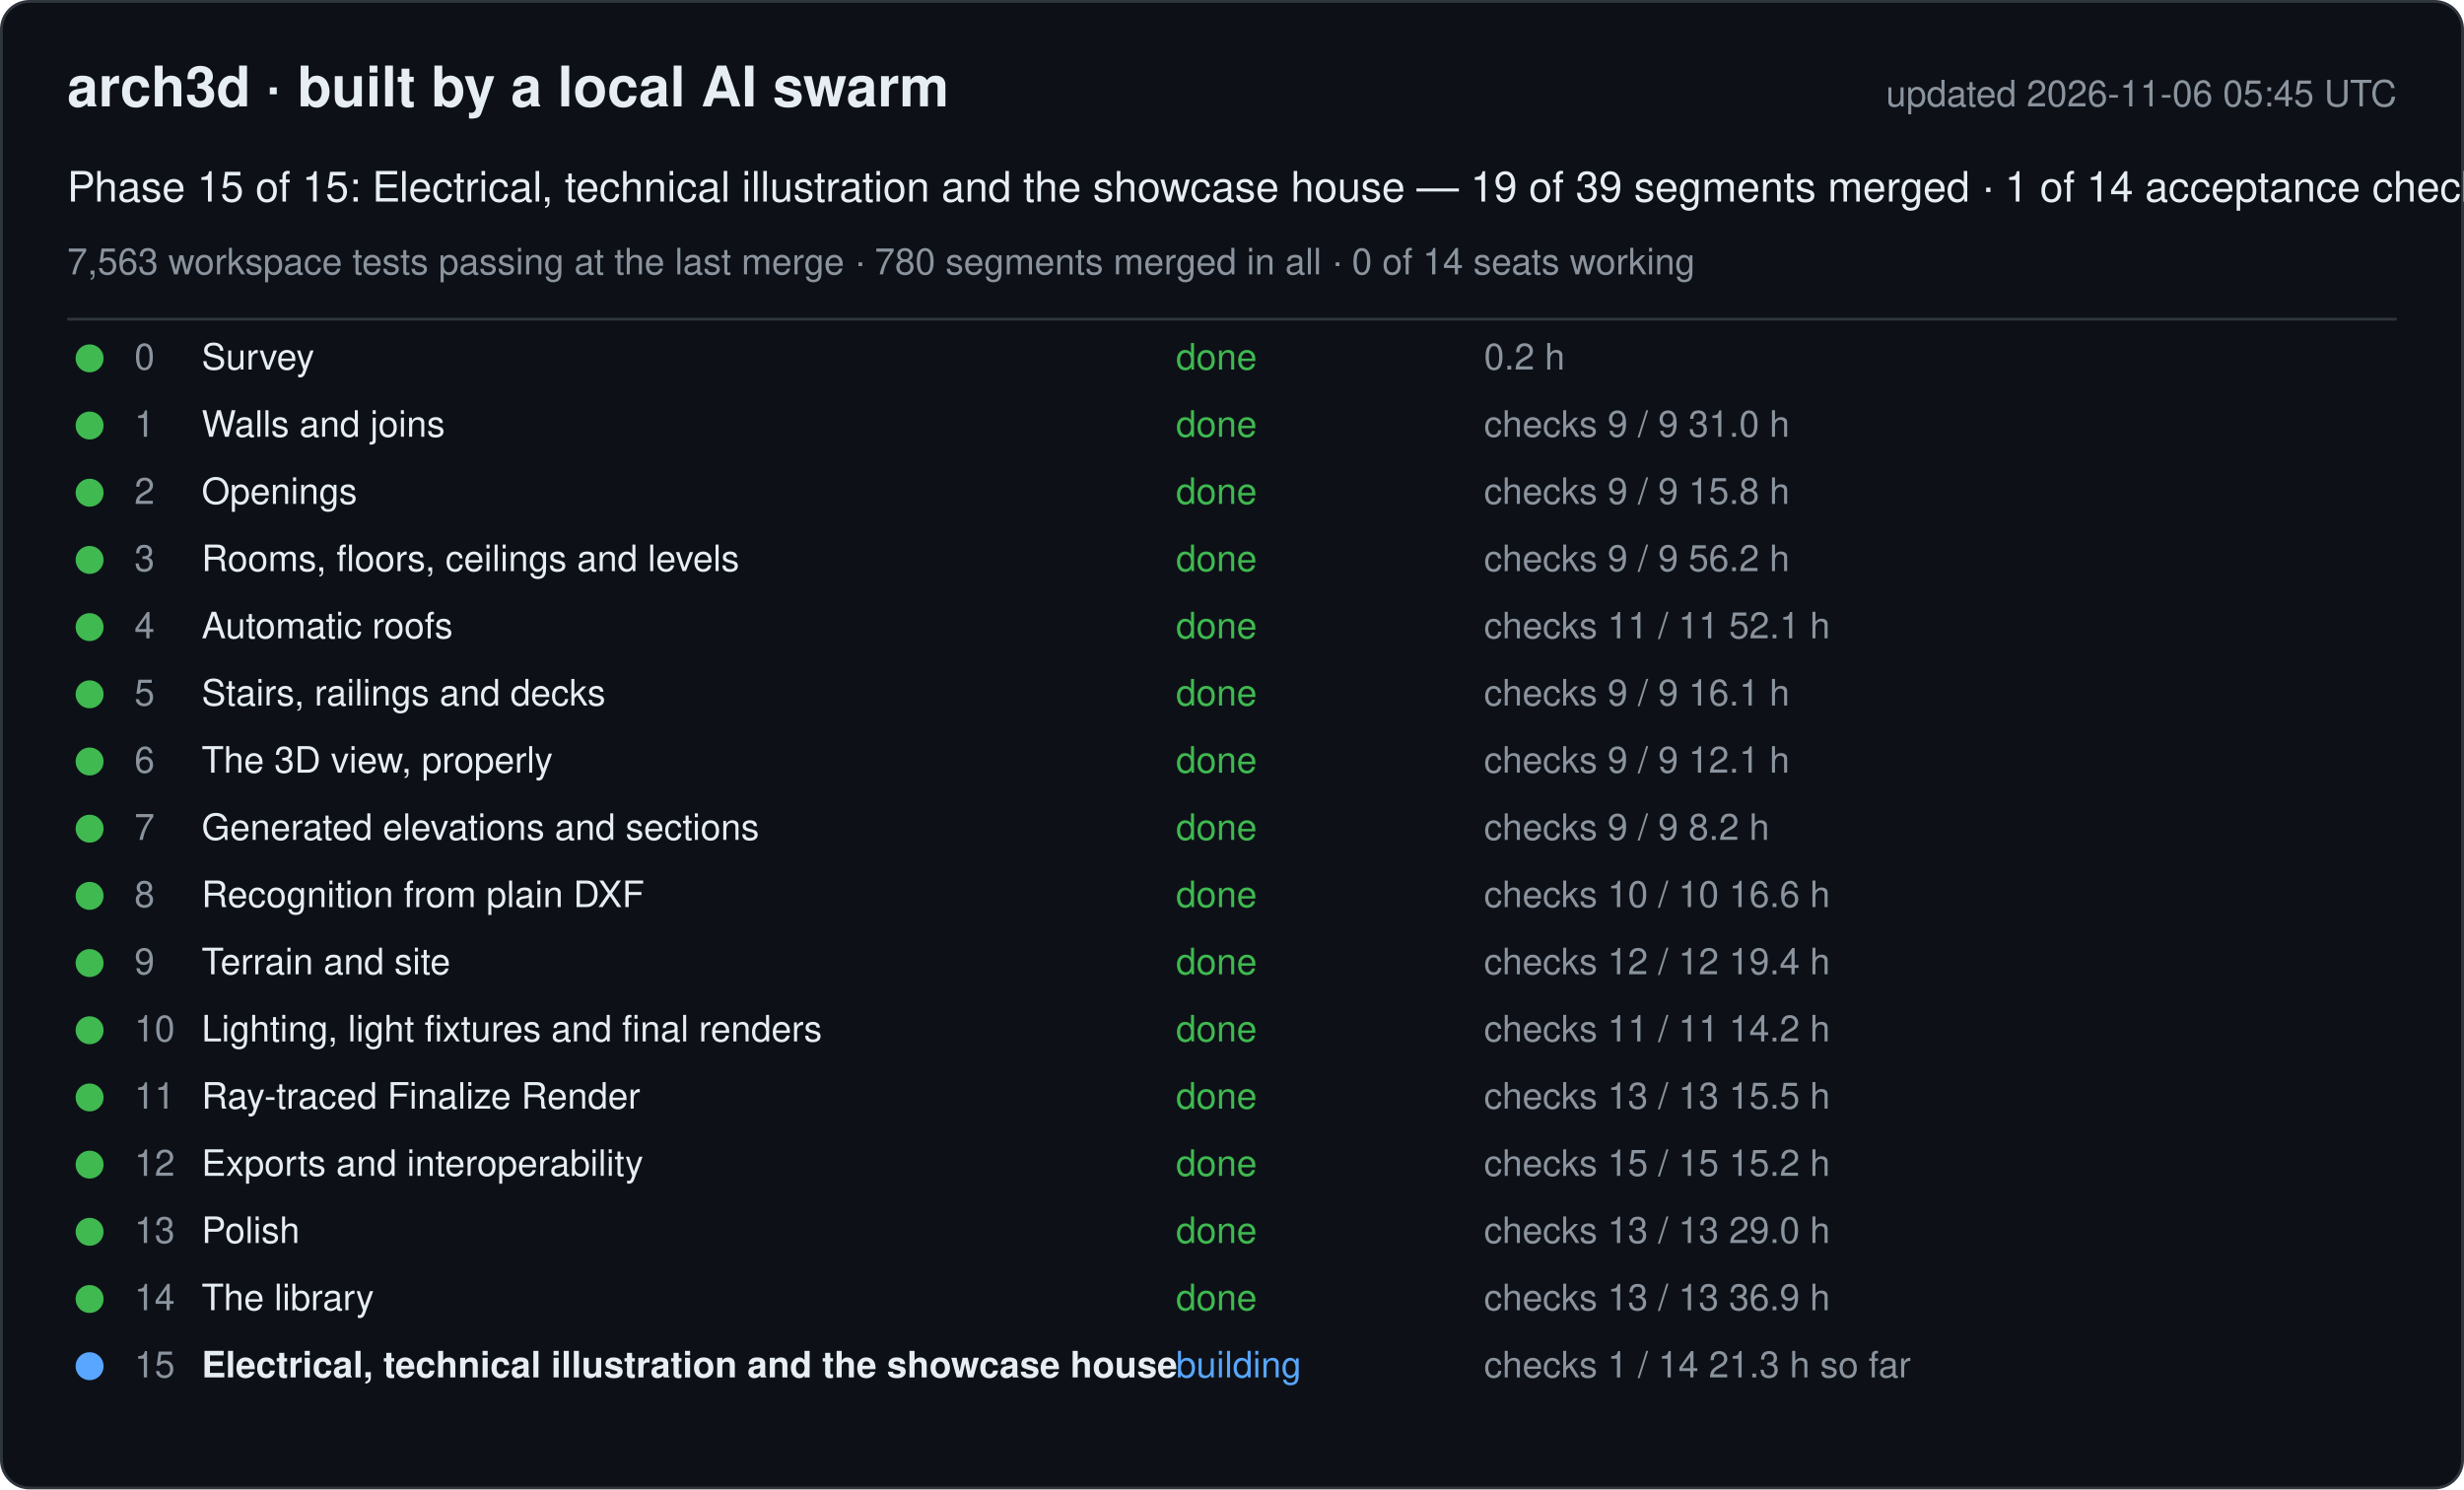
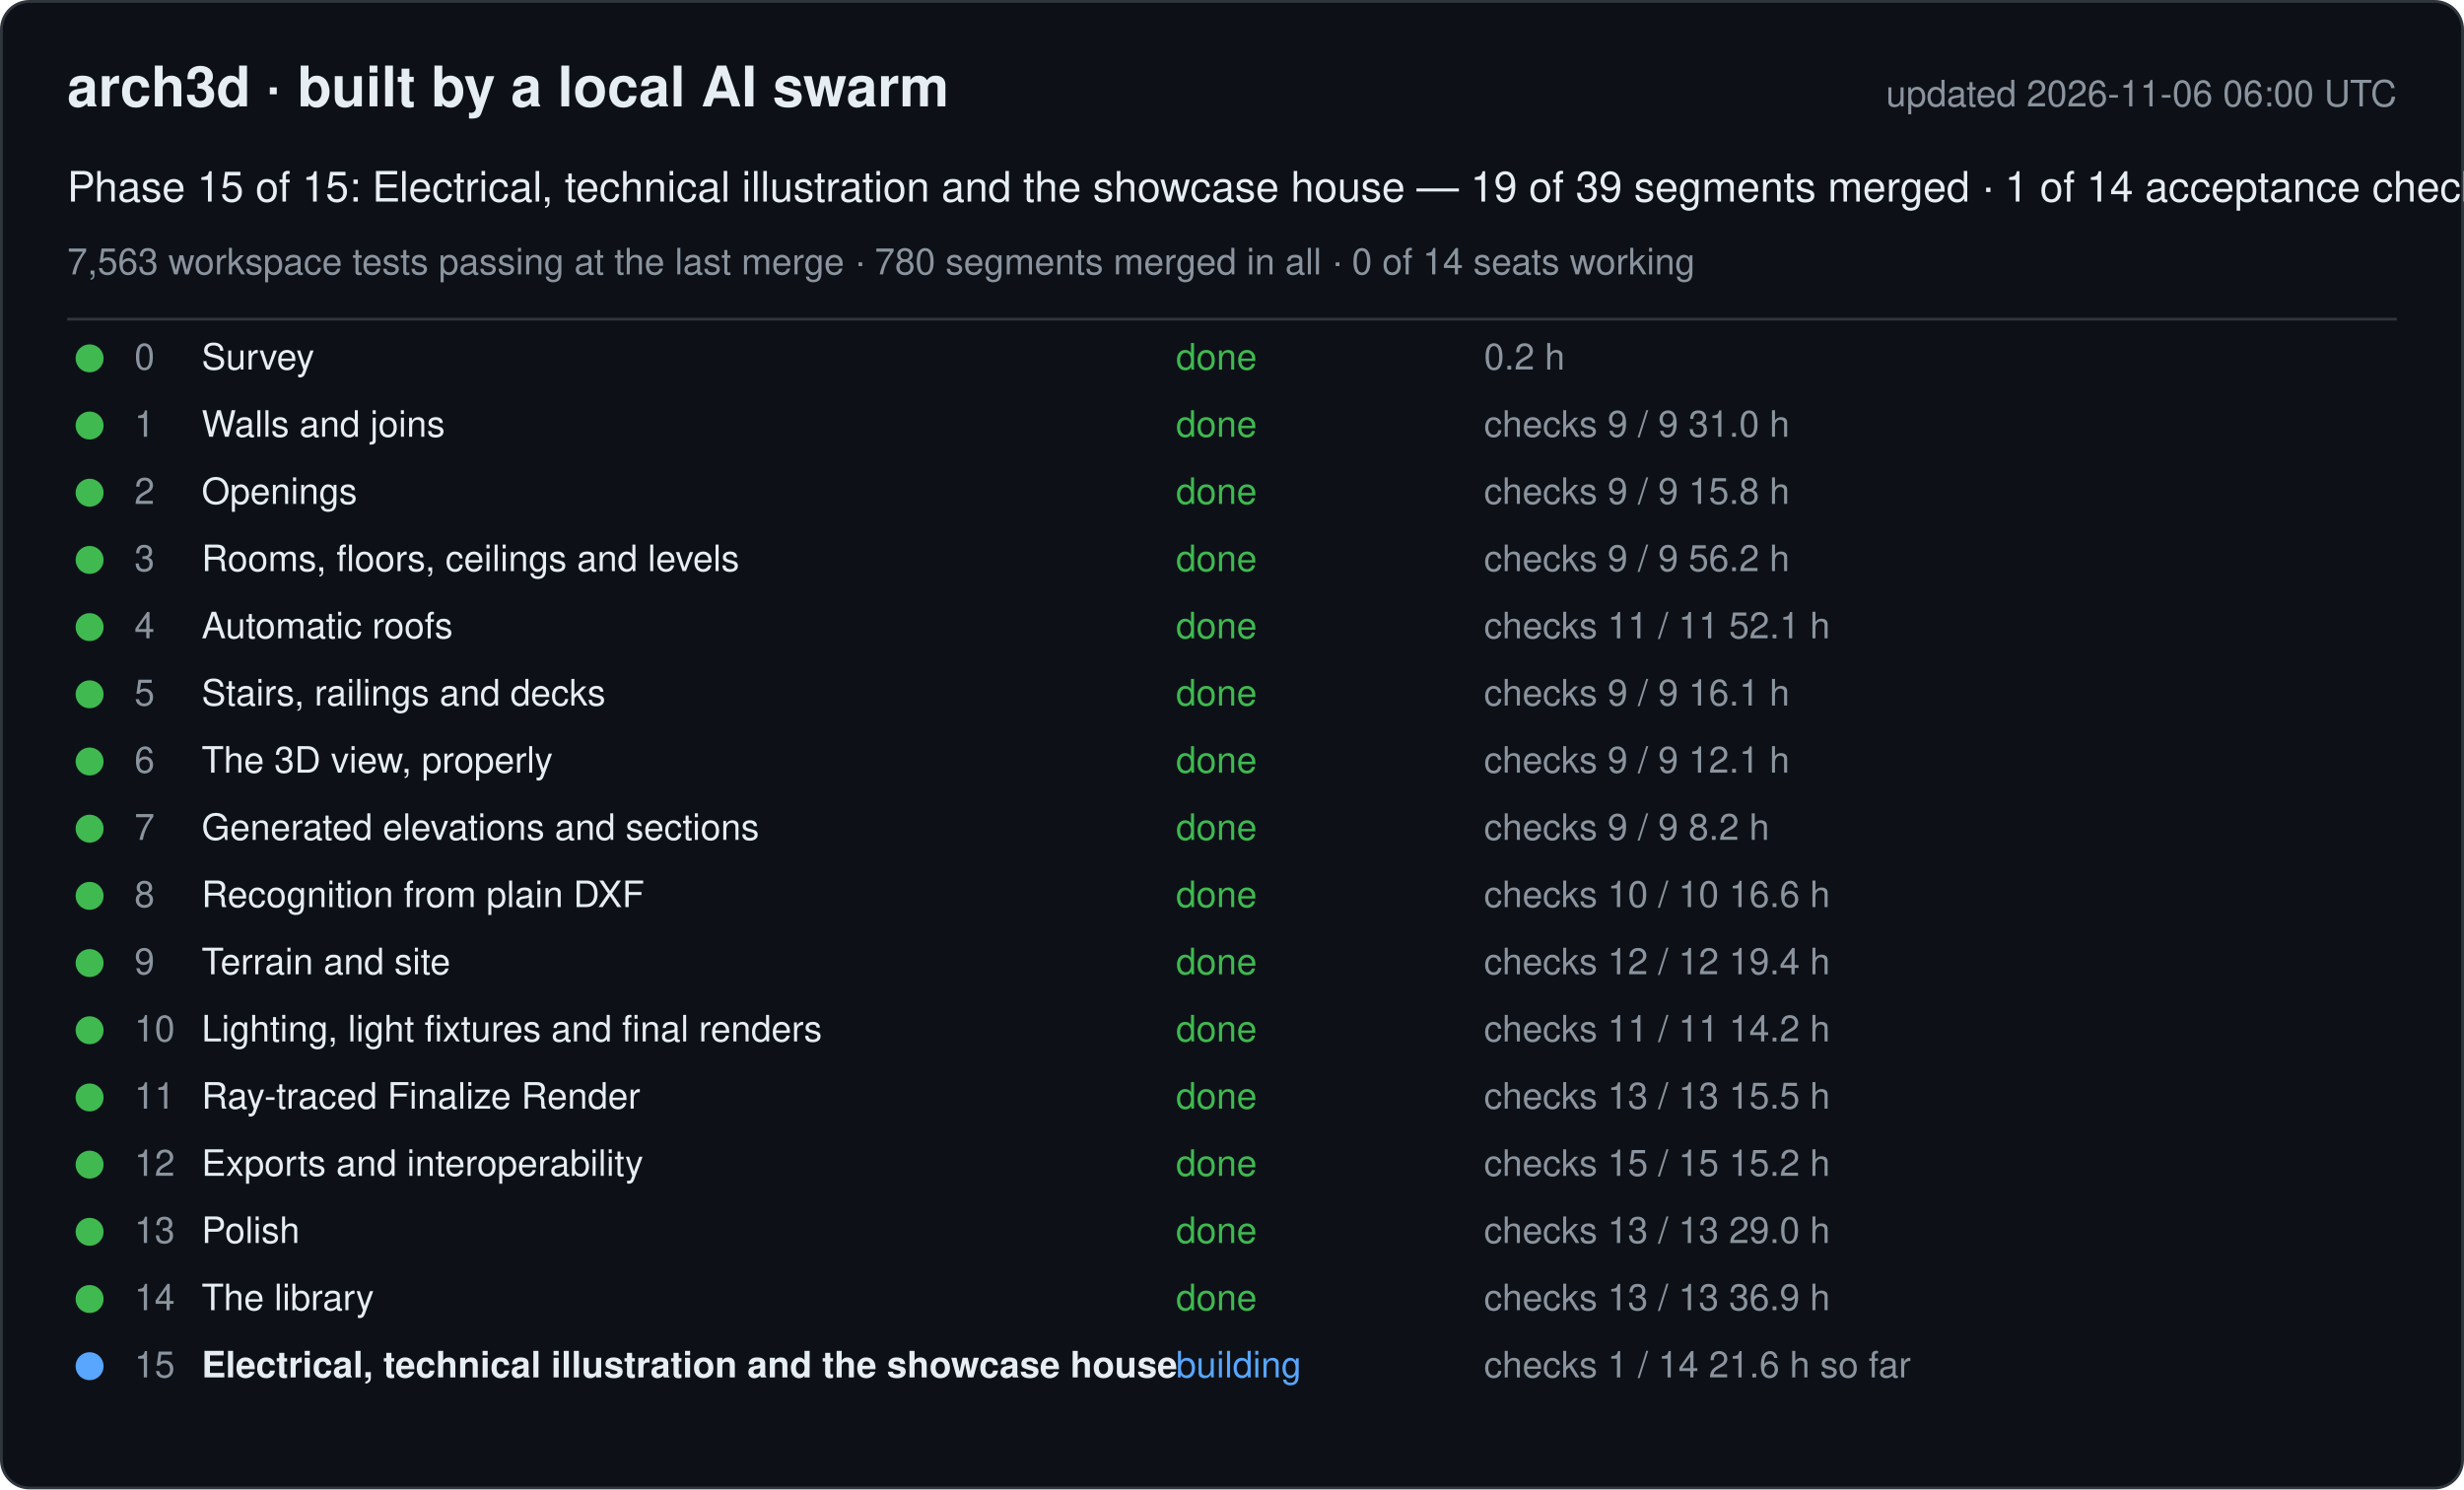
<svg xmlns="http://www.w3.org/2000/svg" width="880" height="532" viewBox="0 0 880 532" font-family="-apple-system, Segoe UI, Helvetica, Arial, sans-serif">
  <rect x="0.5" y="0.5" width="879" height="531" rx="10" fill="#0d1117" stroke="#30363d" />
  <text x="24" y="38" font-size="20" font-weight="600" fill="#e6edf3">arch3d · built by a local AI swarm</text>
-   <text x="856" y="38" font-size="13" fill="#8b949e" text-anchor="end">updated 2026-11-06 05:45 UTC</text>
+   <text x="856" y="38" font-size="13" fill="#8b949e" text-anchor="end">updated 2026-11-06 06:00 UTC</text>
  <text x="24" y="72" font-size="15" fill="#e6edf3">Phase 15 of 15: Electrical, technical illustration and the showcase house — 19 of 39 segments merged · 1 of 14 acceptance checks</text>
  <text x="24" y="98" font-size="13" fill="#8b949e">7,563 workspace tests passing at the last merge · 780 segments merged in all · 0 of 14 seats working</text>
  <line x1="24" y1="114" x2="856" y2="114" stroke="#30363d" />
  <g data-phase="0">
    <circle cx="32" cy="128" r="5" fill="#3fb950" />
    <text x="48" y="132" font-size="13" fill="#8b949e">0</text>
    <text x="72" y="132" font-size="13" fill="#e6edf3">Survey</text>
    <text x="420" y="132" font-size="13" fill="#3fb950">done</text>
    <text x="530" y="132" font-size="13" fill="#8b949e">0.2 h</text>
  </g>
  <g data-phase="1">
    <circle cx="32" cy="152" r="5" fill="#3fb950" />
    <text x="48" y="156" font-size="13" fill="#8b949e">1</text>
    <text x="72" y="156" font-size="13" fill="#e6edf3">Walls and joins</text>
    <text x="420" y="156" font-size="13" fill="#3fb950">done</text>
    <text x="530" y="156" font-size="13" fill="#8b949e">checks 9 / 9   31.0 h</text>
  </g>
  <g data-phase="2">
    <circle cx="32" cy="176" r="5" fill="#3fb950" />
    <text x="48" y="180" font-size="13" fill="#8b949e">2</text>
    <text x="72" y="180" font-size="13" fill="#e6edf3">Openings</text>
    <text x="420" y="180" font-size="13" fill="#3fb950">done</text>
    <text x="530" y="180" font-size="13" fill="#8b949e">checks 9 / 9   15.8 h</text>
  </g>
  <g data-phase="3">
    <circle cx="32" cy="200" r="5" fill="#3fb950" />
    <text x="48" y="204" font-size="13" fill="#8b949e">3</text>
    <text x="72" y="204" font-size="13" fill="#e6edf3">Rooms, floors, ceilings and levels</text>
    <text x="420" y="204" font-size="13" fill="#3fb950">done</text>
    <text x="530" y="204" font-size="13" fill="#8b949e">checks 9 / 9   56.2 h</text>
  </g>
  <g data-phase="4">
    <circle cx="32" cy="224" r="5" fill="#3fb950" />
    <text x="48" y="228" font-size="13" fill="#8b949e">4</text>
    <text x="72" y="228" font-size="13" fill="#e6edf3">Automatic roofs</text>
    <text x="420" y="228" font-size="13" fill="#3fb950">done</text>
    <text x="530" y="228" font-size="13" fill="#8b949e">checks 11 / 11   52.1 h</text>
  </g>
  <g data-phase="5">
    <circle cx="32" cy="248" r="5" fill="#3fb950" />
    <text x="48" y="252" font-size="13" fill="#8b949e">5</text>
    <text x="72" y="252" font-size="13" fill="#e6edf3">Stairs, railings and decks</text>
    <text x="420" y="252" font-size="13" fill="#3fb950">done</text>
    <text x="530" y="252" font-size="13" fill="#8b949e">checks 9 / 9   16.1 h</text>
  </g>
  <g data-phase="6">
    <circle cx="32" cy="272" r="5" fill="#3fb950" />
    <text x="48" y="276" font-size="13" fill="#8b949e">6</text>
    <text x="72" y="276" font-size="13" fill="#e6edf3">The 3D view, properly</text>
    <text x="420" y="276" font-size="13" fill="#3fb950">done</text>
    <text x="530" y="276" font-size="13" fill="#8b949e">checks 9 / 9   12.1 h</text>
  </g>
  <g data-phase="7">
    <circle cx="32" cy="296" r="5" fill="#3fb950" />
    <text x="48" y="300" font-size="13" fill="#8b949e">7</text>
    <text x="72" y="300" font-size="13" fill="#e6edf3">Generated elevations and sections</text>
    <text x="420" y="300" font-size="13" fill="#3fb950">done</text>
    <text x="530" y="300" font-size="13" fill="#8b949e">checks 9 / 9   8.2 h</text>
  </g>
  <g data-phase="8">
    <circle cx="32" cy="320" r="5" fill="#3fb950" />
    <text x="48" y="324" font-size="13" fill="#8b949e">8</text>
    <text x="72" y="324" font-size="13" fill="#e6edf3">Recognition from plain DXF</text>
    <text x="420" y="324" font-size="13" fill="#3fb950">done</text>
    <text x="530" y="324" font-size="13" fill="#8b949e">checks 10 / 10   16.6 h</text>
  </g>
  <g data-phase="9">
    <circle cx="32" cy="344" r="5" fill="#3fb950" />
    <text x="48" y="348" font-size="13" fill="#8b949e">9</text>
    <text x="72" y="348" font-size="13" fill="#e6edf3">Terrain and site</text>
    <text x="420" y="348" font-size="13" fill="#3fb950">done</text>
    <text x="530" y="348" font-size="13" fill="#8b949e">checks 12 / 12   19.4 h</text>
  </g>
  <g data-phase="10">
    <circle cx="32" cy="368" r="5" fill="#3fb950" />
    <text x="48" y="372" font-size="13" fill="#8b949e">10</text>
    <text x="72" y="372" font-size="13" fill="#e6edf3">Lighting, light fixtures and final renders</text>
    <text x="420" y="372" font-size="13" fill="#3fb950">done</text>
    <text x="530" y="372" font-size="13" fill="#8b949e">checks 11 / 11   14.2 h</text>
  </g>
  <g data-phase="11">
    <circle cx="32" cy="392" r="5" fill="#3fb950" />
    <text x="48" y="396" font-size="13" fill="#8b949e">11</text>
    <text x="72" y="396" font-size="13" fill="#e6edf3">Ray-traced Finalize Render</text>
    <text x="420" y="396" font-size="13" fill="#3fb950">done</text>
    <text x="530" y="396" font-size="13" fill="#8b949e">checks 13 / 13   15.5 h</text>
  </g>
  <g data-phase="12">
    <circle cx="32" cy="416" r="5" fill="#3fb950" />
    <text x="48" y="420" font-size="13" fill="#8b949e">12</text>
    <text x="72" y="420" font-size="13" fill="#e6edf3">Exports and interoperability</text>
    <text x="420" y="420" font-size="13" fill="#3fb950">done</text>
    <text x="530" y="420" font-size="13" fill="#8b949e">checks 15 / 15   15.2 h</text>
  </g>
  <g data-phase="13">
    <circle cx="32" cy="440" r="5" fill="#3fb950" />
    <text x="48" y="444" font-size="13" fill="#8b949e">13</text>
    <text x="72" y="444" font-size="13" fill="#e6edf3">Polish</text>
    <text x="420" y="444" font-size="13" fill="#3fb950">done</text>
    <text x="530" y="444" font-size="13" fill="#8b949e">checks 13 / 13   29.0 h</text>
  </g>
  <g data-phase="14">
    <circle cx="32" cy="464" r="5" fill="#3fb950" />
    <text x="48" y="468" font-size="13" fill="#8b949e">14</text>
    <text x="72" y="468" font-size="13" fill="#e6edf3">The library</text>
    <text x="420" y="468" font-size="13" fill="#3fb950">done</text>
    <text x="530" y="468" font-size="13" fill="#8b949e">checks 13 / 13   36.9 h</text>
  </g>
  <g data-phase="15">
    <circle cx="32" cy="488" r="5" fill="#58a6ff" />
    <text x="48" y="492" font-size="13" fill="#8b949e">15</text>
    <text x="72" y="492" font-size="13" fill="#e6edf3" font-weight="600">Electrical, technical illustration and the showcase house</text>
    <text x="420" y="492" font-size="13" fill="#58a6ff">building</text>
-     <text x="530" y="492" font-size="13" fill="#8b949e">checks 1 / 14   21.3 h so far</text>
+     <text x="530" y="492" font-size="13" fill="#8b949e">checks 1 / 14   21.6 h so far</text>
  </g>
</svg>
